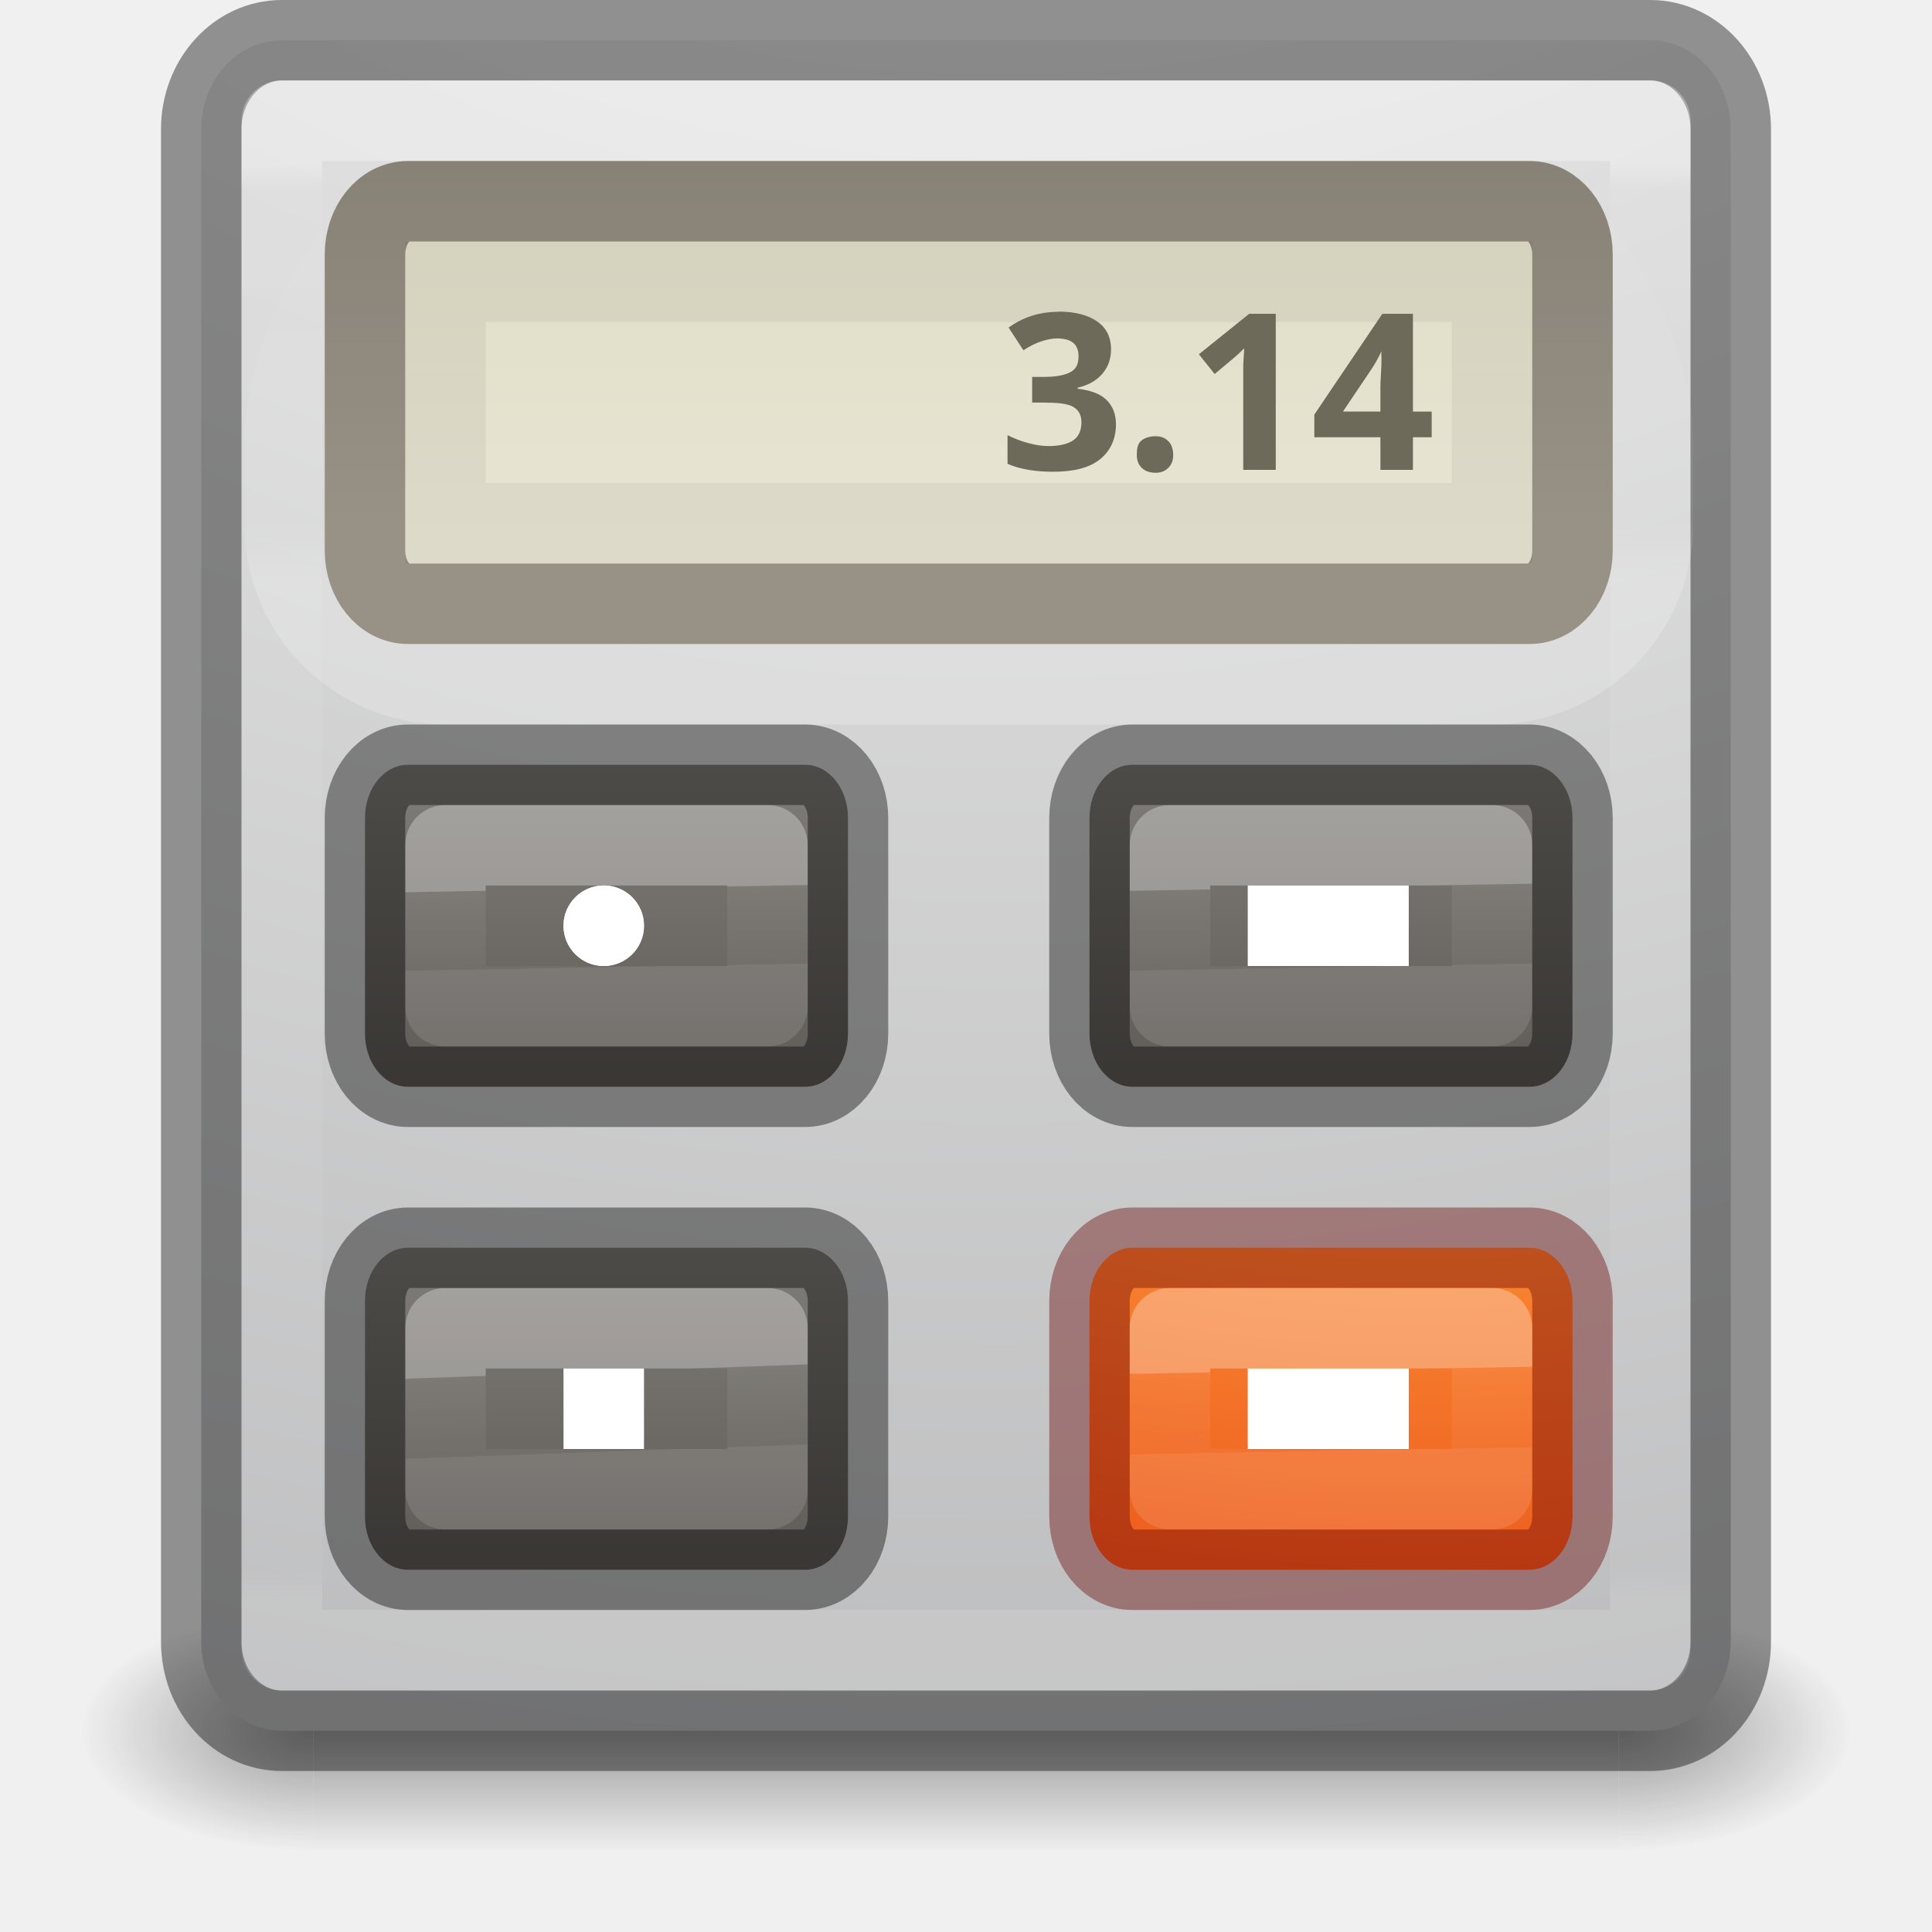
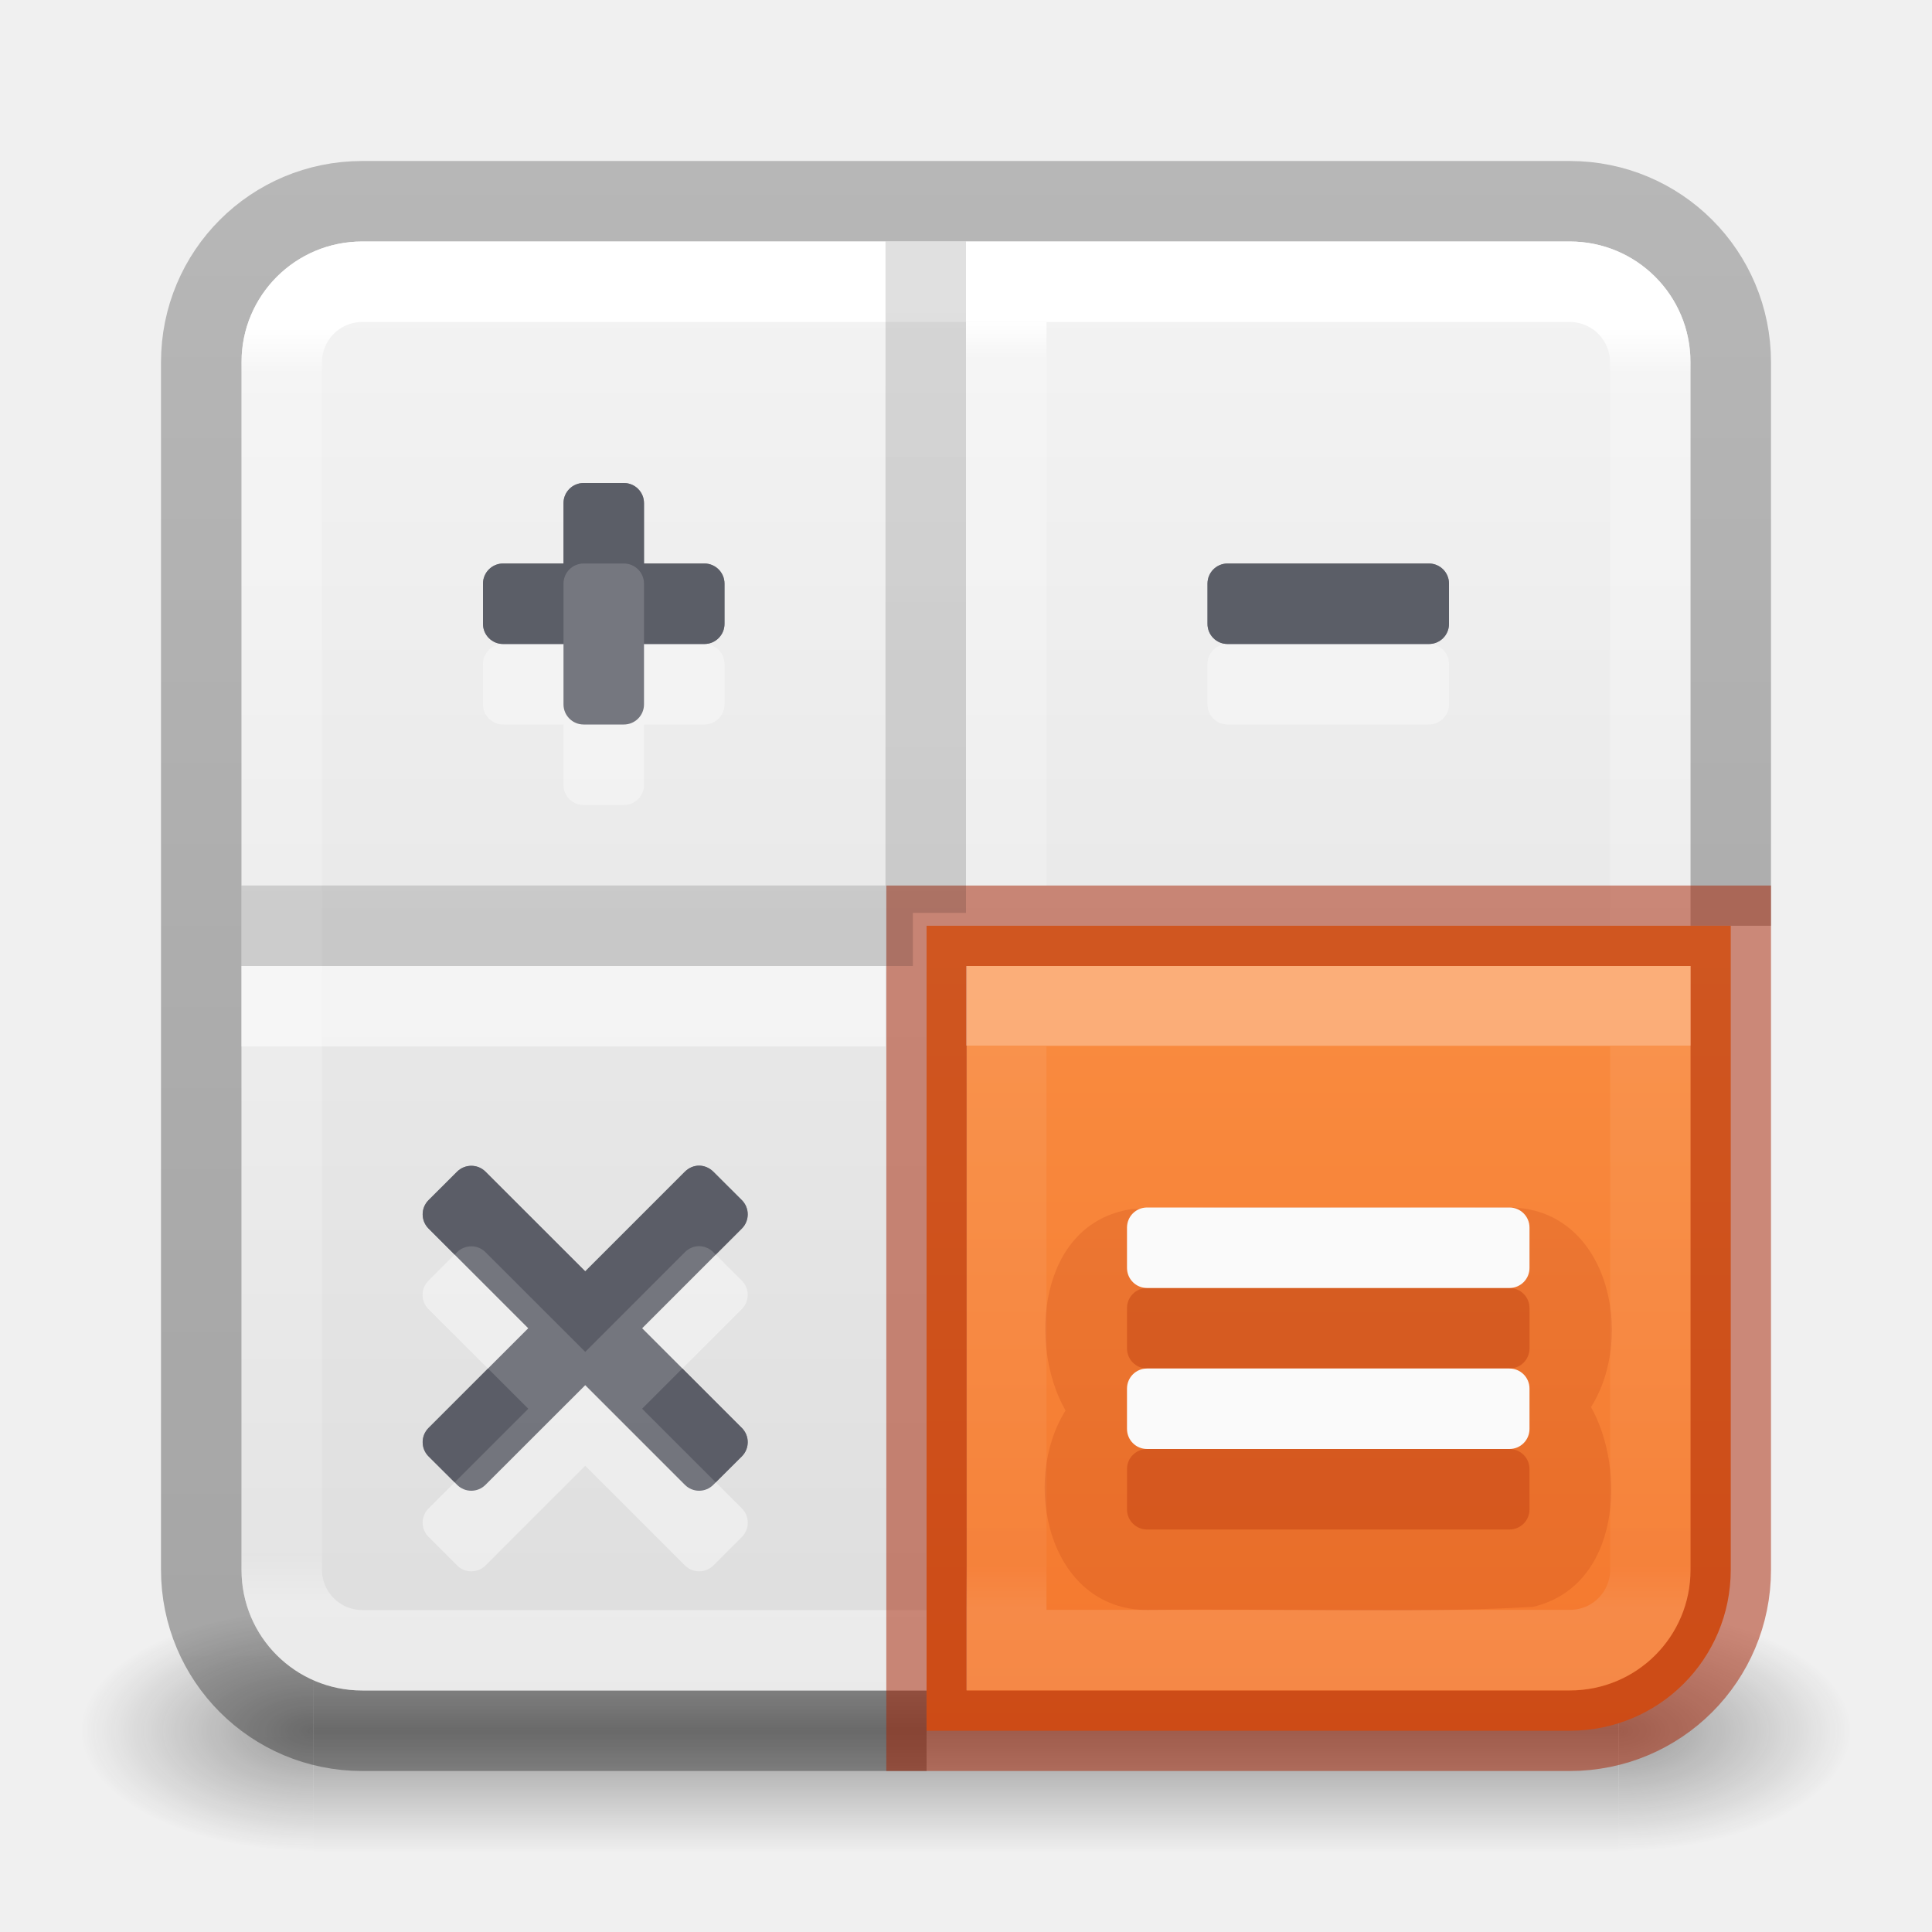
- <svg xmlns="http://www.w3.org/2000/svg" xmlns:xlink="http://www.w3.org/1999/xlink" version="1.1" width="24" height="24" id="svg4157">
+ <svg xmlns="http://www.w3.org/2000/svg" xmlns:xlink="http://www.w3.org/1999/xlink" id="svg4157" height="24" width="24" version="1.1" xml:space="preserve">
  <defs id="defs4159">
-     <linearGradient id="linearGradient4454">
-       <stop id="stop4456" style="stop-color:#ffffff;stop-opacity:1" offset="0" />
-       <stop id="stop4458" style="stop-color:#ffffff;stop-opacity:0.235" offset="0.01" />
-       <stop id="stop4460" style="stop-color:#ffffff;stop-opacity:0.157" offset="0.994" />
-       <stop id="stop4462" style="stop-color:#ffffff;stop-opacity:0.392" offset="1" />
+     <linearGradient id="linearGradient1701">
+       <stop offset="0" style="stop-color:#ffffff;stop-opacity:1" id="stop1693" />
+       <stop offset="0.014" style="stop-color:#ffffff;stop-opacity:0.235" id="stop1695" />
+       <stop offset="0.916" style="stop-color:#ffffff;stop-opacity:0.157" id="stop1697" />
+       <stop offset="1" style="stop-color:#ffffff;stop-opacity:0.392" id="stop1699" />
    </linearGradient>
-     <linearGradient x1="12.913" y1="17.534" x2="12.913" y2="20.187" id="linearGradient3223" xlink:href="#linearGradient4097" gradientUnits="userSpaceOnUse" gradientTransform="matrix(1,0,0,-1,0,32.00638)" />
-     <linearGradient id="linearGradient4097">
-       <stop id="stop4099" style="stop-color:#000000;stop-opacity:1" offset="0" />
-       <stop id="stop4101" style="stop-color:#000000;stop-opacity:0" offset="1" />
+     <linearGradient gradientTransform="matrix(0.4594595,0,0,0.4594594,0.9729743,0.9729759)" gradientUnits="userSpaceOnUse" xlink:href="#linearGradient4095" id="linearGradient3233" y2="41.168" x2="24" y1="6.757" x1="24" />
+     <linearGradient id="linearGradient4095">
+       <stop offset="0" style="stop-color:#ffffff;stop-opacity:1" id="stop4097" />
+       <stop offset="0.035" style="stop-color:#ffffff;stop-opacity:0.235" id="stop4100" />
+       <stop offset="0.962" style="stop-color:#ffffff;stop-opacity:0.157" id="stop4102" />
+       <stop offset="1" style="stop-color:#ffffff;stop-opacity:0.392" id="stop4104" />
    </linearGradient>
-     <linearGradient x1="24" y1="6.549" x2="24" y2="41.229" id="linearGradient3233" xlink:href="#linearGradient4095" gradientUnits="userSpaceOnUse" gradientTransform="matrix(0.4594595,0,0,0.5135135,0.9742203,-1.325564)" />
-     <linearGradient id="linearGradient4095">
-       <stop id="stop4097" style="stop-color:#ffffff;stop-opacity:1" offset="0" />
-       <stop id="stop4100" style="stop-color:#ffffff;stop-opacity:0.235" offset="0.017" />
-       <stop id="stop4102" style="stop-color:#ffffff;stop-opacity:0.157" offset="0.98" />
-       <stop id="stop4104" style="stop-color:#ffffff;stop-opacity:0.392" offset="1" />
+     <radialGradient gradientTransform="matrix(2.003784,0,0,1.4,27.98813,-17.4)" gradientUnits="userSpaceOnUse" xlink:href="#linearGradient3688-166-749-9" id="radialGradient3082-6" fy="43.5" fx="4.993" r="2.5" cy="43.5" cx="4.993" />
+     <linearGradient id="linearGradient3688-166-749-9">
+       <stop offset="0" style="stop-color:#181818;stop-opacity:1" id="stop2883-2" />
+       <stop offset="1" style="stop-color:#181818;stop-opacity:0" id="stop2885-2" />
    </linearGradient>
-     <radialGradient cx="6.73" cy="9.957" r="12.672" fx="6.2" fy="9.957" id="radialGradient3215" xlink:href="#radialGradient3093-0-3-6-6-3" gradientUnits="userSpaceOnUse" gradientTransform="matrix(0,5.114066,-5.680493,0,68.96616,-45.08664)" />
-     <linearGradient id="linearGradient2867-449-88-871-390-598-476-591-434-148-57-177-8-3-3-6-4-8-8-8-5">
-       <stop id="stop3750-1-0-7-6-6-1-3-9-3" style="stop-color:#919caf;stop-opacity:1" offset="0" />
-       <stop id="stop3752-3-7-4-0-32-8-923-0-7" style="stop-color:#68758e;stop-opacity:1" offset="0.262" />
-       <stop id="stop3754-1-8-5-2-7-6-7-1-9" style="stop-color:#485a6c;stop-opacity:1" offset="0.705" />
-       <stop id="stop3756-1-6-2-6-6-1-96-6-0" style="stop-color:#444c5c;stop-opacity:1" offset="1" />
+     <radialGradient gradientTransform="matrix(2.003784,0,0,1.4,-20.01187,-104.4)" gradientUnits="userSpaceOnUse" xlink:href="#linearGradient3688-464-309-7-6" id="radialGradient3084-4" fy="43.5" fx="4.993" r="2.5" cy="43.5" cx="4.993" />
+     <linearGradient id="linearGradient3688-464-309-7-6">
+       <stop offset="0" style="stop-color:#181818;stop-opacity:1" id="stop2889-75" />
+       <stop offset="1" style="stop-color:#181818;stop-opacity:0" id="stop2891-4-9" />
    </linearGradient>
-     <radialGradient cx="4.993" cy="43.5" r="2.5" fx="4.993" fy="43.5" id="radialGradient3082-6" xlink:href="#linearGradient3688-166-749-9" gradientUnits="userSpaceOnUse" gradientTransform="matrix(2.003784,0,0,1.4,27.98813,-17.4)" />
-     <linearGradient id="linearGradient3688-166-749-9">
-       <stop id="stop2883-2" style="stop-color:#181818;stop-opacity:1" offset="0" />
-       <stop id="stop2885-2" style="stop-color:#181818;stop-opacity:0" offset="1" />
+     <linearGradient gradientUnits="userSpaceOnUse" xlink:href="#linearGradient3702-501-757-1" id="linearGradient3086-8" y2="39.999" x2="25.058" y1="47.028" x1="25.058" />
+     <linearGradient id="linearGradient3702-501-757-1">
+       <stop offset="0" style="stop-color:#181818;stop-opacity:0" id="stop2895-2" />
+       <stop offset="0.5" style="stop-color:#181818;stop-opacity:1" id="stop2897-89" />
+       <stop offset="1" style="stop-color:#181818;stop-opacity:0" id="stop2899-36" />
    </linearGradient>
-     <radialGradient cx="4.993" cy="43.5" r="2.5" fx="4.993" fy="43.5" id="radialGradient3084-4" xlink:href="#linearGradient3688-464-309-7-6" gradientUnits="userSpaceOnUse" gradientTransform="matrix(2.003784,0,0,1.4,-20.01187,-104.4)" />
-     <linearGradient id="linearGradient3688-464-309-7-6">
-       <stop id="stop2889-75" style="stop-color:#181818;stop-opacity:1" offset="0" />
-       <stop id="stop2891-4-9" style="stop-color:#181818;stop-opacity:0" offset="1" />
+     <linearGradient id="linearGradient3600-9-51">
+       <stop offset="0" style="stop-color:#f4f4f4;stop-opacity:1" id="stop3602-0-0" />
+       <stop offset="1" style="stop-color:#dbdbdb;stop-opacity:1" id="stop3604-9-04" />
    </linearGradient>
-     <linearGradient x1="25.058" y1="47.028" x2="25.058" y2="39.999" id="linearGradient3086-8" xlink:href="#linearGradient3702-501-757-1" gradientUnits="userSpaceOnUse" />
-     <linearGradient id="linearGradient3702-501-757-1">
-       <stop id="stop2895-2" style="stop-color:#181818;stop-opacity:0" offset="0" />
-       <stop id="stop2897-89" style="stop-color:#181818;stop-opacity:1" offset="0.5" />
-       <stop id="stop2899-36" style="stop-color:#181818;stop-opacity:0" offset="1" />
+     <linearGradient id="linearGradient3104-6">
+       <stop offset="0" style="stop-color:#000000;stop-opacity:0.318" id="stop3106-3" />
+       <stop offset="1" style="stop-color:#000000;stop-opacity:0.24" id="stop3108-9" />
    </linearGradient>
-     <linearGradient xlink:href="#linearGradient4237-6-5-5" id="linearGradient3653-8-1" gradientUnits="userSpaceOnUse" gradientTransform="matrix(0.1621622,0,0,0.1081081,4.64201,13.9054)" x1="23.505" y1="28.625" x2="24" y2="37.871" />
-     <linearGradient id="linearGradient4237-6-5-5">
-       <stop offset="0" style="stop-color:#ffffff;stop-opacity:1" id="stop4239-3-9-6" />
-       <stop offset="0.011" style="stop-color:#ffffff;stop-opacity:0.235" id="stop4241-6-4-4" />
-       <stop offset="0.994" style="stop-color:#ffffff;stop-opacity:0.157" id="stop4243-5-2-6" />
-       <stop offset="1" style="stop-color:#ffffff;stop-opacity:0.392" id="stop4245-9-2-7" />
+     <linearGradient xlink:href="#linearGradient3104-6" id="linearGradient1271" gradientUnits="userSpaceOnUse" gradientTransform="matrix(0.8074969,0,0,0.8947171,-41.85727,-23.83344)" x1="70.386" y1="51.425" x2="70.386" y2="29.002" />
+     <linearGradient xlink:href="#linearGradient3600-9-51" id="linearGradient1338" gradientUnits="userSpaceOnUse" gradientTransform="matrix(0.4601493,0,0,0.4425723,-22.05275,0.8628185)" x1="74.839" y1="4.536" x2="74.839" y2="49.779" />
+     <linearGradient xlink:href="#linearGradient2257" id="linearGradient1088" gradientUnits="userSpaceOnUse" gradientTransform="matrix(0.4948413,0,0,0.4948419,15.53726,0.7166127)" x1="8.019" y1="24.81" x2="8.019" y2="38.936" />
+     <linearGradient id="linearGradient2257">
+       <stop offset="0" style="stop-color:#ffffff;stop-opacity:1" id="stop2249" />
+       <stop offset="0" style="stop-color:#ffffff;stop-opacity:0.235" id="stop2251" />
+       <stop offset="0.924" style="stop-color:#ffffff;stop-opacity:0.157" id="stop2253" />
+       <stop offset="1" style="stop-color:#ffffff;stop-opacity:0.392" id="stop2255" />
    </linearGradient>
-     <linearGradient y2="39.935" x2="-6.392" y1="30.306" x1="-6.392" gradientTransform="matrix(0.5684211,0,0,0.6090226,12.7375,-4.962408)" gradientUnits="userSpaceOnUse" id="linearGradient3820" xlink:href="#linearGradient5221-1-5-5-4-5" />
-     <linearGradient id="linearGradient5221-1-5-5-4-5">
-       <stop offset="0" style="stop-color:#918e88;stop-opacity:1" id="stop5223-0-5-4-2-1" />
-       <stop offset="1" style="stop-color:#605c58;stop-opacity:1" id="stop5225-4-3-2-1-1" />
+     <linearGradient xlink:href="#linearGradient978" id="linearGradient924" gradientUnits="userSpaceOnUse" gradientTransform="matrix(0.4788873,0,0,0.4606295,-23.45905,0.3884944)" x1="74.839" y1="4.536" x2="74.839" y2="49.779" />
+     <linearGradient id="linearGradient978">
+       <stop offset="0" style="stop-color:#ffa154;stop-opacity:1" id="stop974" />
+       <stop offset="1" style="stop-color:#f37329;stop-opacity:1" id="stop976" />
    </linearGradient>
-     <linearGradient xlink:href="#linearGradient4237-6-5-5" id="linearGradient3653-8" gradientUnits="userSpaceOnUse" gradientTransform="matrix(0.1621622,0,0,0.1081081,4.64201,7.905404)" x1="23.753" y1="28.773" x2="24" y2="37.871" />
-     <linearGradient y2="39.935" x2="-6.392" y1="30.306" x1="-6.392" gradientTransform="matrix(0.5684211,0,0,0.6090226,12.7375,-10.96241)" gradientUnits="userSpaceOnUse" id="linearGradient3728" xlink:href="#linearGradient5221-1-5-5-4-5" />
-     <linearGradient xlink:href="#linearGradient4237-6-5-5" id="linearGradient3671" gradientUnits="userSpaceOnUse" gradientTransform="matrix(0.1621622,0,0,0.1081081,13.64201,13.9054)" x1="23.753" y1="28.625" x2="24" y2="37.94" />
-     <linearGradient id="linearGradient3924-0">
-       <stop id="stop3926-6" style="stop-color:#ffffff;stop-opacity:1" offset="0" />
-       <stop id="stop3928-3" style="stop-color:#ffffff;stop-opacity:0.235" offset="0.063" />
-       <stop id="stop3930-2" style="stop-color:#ffffff;stop-opacity:0.157" offset="0.951" />
-       <stop id="stop3932-62" style="stop-color:#ffffff;stop-opacity:0.392" offset="1" />
+     <linearGradient xlink:href="#linearGradient3104-6" id="linearGradient1964" gradientUnits="userSpaceOnUse" gradientTransform="matrix(-0.2590084,0,0,0.2869851,18.13816,1.35383)" x1="12.879" y1="66.951" x2="12.879" y2="4.78" />
+     <linearGradient y2="42.187" x2="24" y1="7.915" x1="24" gradientTransform="matrix(0.4948413,0,0,0.4948419,0.4968571,0.06156325)" gradientUnits="userSpaceOnUse" id="linearGradient3647" xlink:href="#linearGradient3924-2-2-5-8" />
+     <linearGradient id="linearGradient3924-2-2-5-8">
+       <stop offset="0" style="stop-color:#ffffff;stop-opacity:1" id="stop3926-9-4-9-6" />
+       <stop offset="0.028" style="stop-color:#ffffff;stop-opacity:0.235" id="stop3928-9-8-6-5" />
+       <stop offset="0.916" style="stop-color:#ffffff;stop-opacity:0.157" id="stop3930-3-5-1-7" />
+       <stop offset="1" style="stop-color:#ffffff;stop-opacity:0.392" id="stop3932-8-0-4-8" />
    </linearGradient>
-     <linearGradient xlink:href="#linearGradient4454" id="linearGradient3653" gradientUnits="userSpaceOnUse" gradientTransform="matrix(0.1621622,0,0,0.1081081,13.64201,7.905404)" x1="23.753" y1="28.625" x2="24" y2="37.871" />
-     <linearGradient xlink:href="#linearGradient5221-1-5-5-4-5" id="linearGradient3656" gradientUnits="userSpaceOnUse" gradientTransform="matrix(0.5684211,0,0,0.6090226,21.7375,-10.96241)" x1="-6.392" y1="30.306" x2="-6.392" y2="39.935" />
-     <linearGradient xlink:href="#linearGradient5052" id="linearGradient3661" gradientUnits="userSpaceOnUse" gradientTransform="matrix(0.59375,0,0,0.5454546,-0.216097,-2.227273)" x1="15" y1="5" x2="15" y2="16" />
-     <linearGradient id="linearGradient5052">
-       <stop offset="0" style="stop-color:#5e5750;stop-opacity:1" id="stop5054" />
-       <stop offset="1" style="stop-color:#756d65;stop-opacity:1" id="stop5056" />
-     </linearGradient>
-     <linearGradient xlink:href="#linearGradient5010" id="linearGradient3664" gradientUnits="userSpaceOnUse" gradientTransform="matrix(0.6059665,0,0,0.6219001,-0.348302,-2.5792)" x1="16" y1="4" x2="16" y2="15" />
-     <linearGradient id="linearGradient5010">
-       <stop offset="0" style="stop-color:#dad7bd;stop-opacity:1" id="stop5012" />
-       <stop offset="1" style="stop-color:#e8e5d4;stop-opacity:1" id="stop5014" />
-     </linearGradient>
-     <linearGradient xlink:href="#linearGradient5418" id="linearGradient3667" gradientUnits="userSpaceOnUse" gradientTransform="matrix(0.2063882,0,0,0.1513513,3.62102,8.767482)" x1="43.816" y1="-10.328" x2="43.816" y2="-57.312" />
-     <linearGradient id="linearGradient5418">
-       <stop offset="0" style="stop-color:#ffffff;stop-opacity:1" id="stop5420" />
-       <stop offset="0.107" style="stop-color:#ffffff;stop-opacity:0.235" id="stop5422" />
-       <stop offset="0.994" style="stop-color:#ffffff;stop-opacity:0.157" id="stop5424" />
-       <stop offset="1" style="stop-color:#ffffff;stop-opacity:0.392" id="stop5426" />
-     </linearGradient>
-     <radialGradient xlink:href="#linearGradient2867-449-88-871-390-598-476-591-434-148-57-177-8-3-3-6-4-8-8-8-8" id="radialGradient3674" gradientUnits="userSpaceOnUse" gradientTransform="matrix(0,1.461162,-2.391787,0,41.51965,0.4752322)" cx="6.73" cy="9.957" fx="6.2" fy="9.957" r="12.672" />
-     <linearGradient id="linearGradient2867-449-88-871-390-598-476-591-434-148-57-177-8-3-3-6-4-8-8-8-8">
-       <stop offset="0" style="stop-color:#ffcd7d;stop-opacity:1" id="stop3750-1-0-7-6-6-1-3-9-2" />
-       <stop offset="0.262" style="stop-color:#fc8f36;stop-opacity:1" id="stop3752-3-7-4-0-32-8-923-0-9" />
-       <stop offset="0.705" style="stop-color:#e23a0e;stop-opacity:1" id="stop3754-1-8-5-2-7-6-7-1-9-5" />
-       <stop offset="1" style="stop-color:#ac441f;stop-opacity:1" id="stop3756-1-6-2-6-6-1-96-6-7" />
-     </linearGradient>
-     <radialGradient gradientTransform="matrix(0,1.231648,-1.625754,0,18.48697,-28.72198)" gradientUnits="userSpaceOnUse" id="radialGradient3093-0-3-6-6-3" r="20.397" cy="3.99" cx="23.896">
-       <stop offset="0" style="stop-color:#ffffff;stop-opacity:1" id="stop3244-9-33-7-0-9-7" />
-       <stop offset="0.262" style="stop-color:#dddddd;stop-opacity:1" id="stop3246-3-5-0-8-5-5" />
-       <stop offset="0.661" style="stop-color:#abacae;stop-opacity:1" id="stop3248-1-7-8-8-1-3" />
-       <stop offset="1" style="stop-color:#89898b;stop-opacity:1" id="stop3250-9-3-0-5-1-2" />
-     </radialGradient>
-     <radialGradient cx="4.993" cy="43.5" r="2.5" fx="4.993" fy="43.5" id="radialGradient2976" xlink:href="#linearGradient3688-166-749-9" gradientUnits="userSpaceOnUse" gradientTransform="matrix(2.003784,0,0,1.4,27.98813,-17.4)" />
-     <radialGradient cx="4.993" cy="43.5" r="2.5" fx="4.993" fy="43.5" id="radialGradient2978" xlink:href="#linearGradient3688-166-749-9" gradientUnits="userSpaceOnUse" gradientTransform="matrix(2.003784,0,0,1.4,-20.01187,-104.4)" />
-     <linearGradient x1="25.058" y1="47.028" x2="25.058" y2="39.999" id="linearGradient2980" xlink:href="#linearGradient3702-501-757-1" gradientUnits="userSpaceOnUse" />
+     <linearGradient xlink:href="#linearGradient1701" id="linearGradient2307" gradientUnits="userSpaceOnUse" gradientTransform="matrix(0.4407485,0,0,0.440749,0.7297287,1.76819)" x1="20.394" y1="25.496" x2="20.394" y2="42.106" />
  </defs>
-   <g style="display:inline" id="g2036-4" transform="matrix(0.55,0,0,0.3333336,-1.200001,7.33333)">
-     <g style="opacity:0.4" id="g3712-8" transform="matrix(1.052632,0,0,1.285713,-1.263158,-13.42854)">
-       <rect style="fill:url(#radialGradient3082-6);fill-opacity:1;stroke:none" id="rect2801-6" y="40" x="38" height="7" width="5" />
-       <rect style="fill:url(#radialGradient3084-4);fill-opacity:1;stroke:none" id="rect3696-20" transform="scale(-1,-1)" y="-47" x="-10" height="7" width="5" />
-       <rect style="fill:url(#linearGradient3086-8);fill-opacity:1;stroke:none" id="rect3700-5" y="40" x="10" height="7" width="28" />
-     </g>
+   <g transform="matrix(0.5789476,0,0,0.4285713,-1.894738,2.857146)" id="g3712-8" style="opacity:0.4">
+     <rect width="5" height="7" x="38" y="40" id="rect2801-6" style="fill:url(#radialGradient3082-6);fill-opacity:1;stroke:none" />
+     <rect width="5" height="7" x="-10" y="-47" transform="scale(-1)" id="rect3696-20" style="fill:url(#radialGradient3084-4);fill-opacity:1;stroke:none" />
+     <rect width="28" height="7" x="10" y="40" id="rect3700-5" style="fill:url(#linearGradient3086-8);fill-opacity:1;stroke:none" />
  </g>
-   <rect style="color:#000000;display:inline;overflow:visible;visibility:visible;fill:url(#radialGradient3215);fill-opacity:1.0;fill-rule:nonzero;stroke:none;stroke-width:1;marker:none;enable-background:accumulate" id="rect5505-21-8" y="0.5" x="2.5" ry="1.105" rx="1" height="21" width="19" />
-   <rect style="color:#000000;display:inline;overflow:visible;visibility:visible;opacity:0.4;fill:none;stroke:#000000;stroke-width:1;stroke-linecap:round;stroke-linejoin:round;stroke-miterlimit:4;stroke-dasharray:none;stroke-dashoffset:0;stroke-opacity:1;marker:none;enable-background:accumulate" id="rect5505-21-8-1" y="0.5" x="2.5" ry="1.105" rx="1" height="21" width="19" />
-   <rect style="opacity:0.3;fill:none;stroke:url(#linearGradient3233);stroke-width:1;stroke-linecap:round;stroke-linejoin:round;stroke-miterlimit:4;stroke-dasharray:none;stroke-dashoffset:0;stroke-opacity:1" id="rect6741-9" y="1.499" x="3.501" height="19" width="17" />
-   <path style="color:#000000;display:inline;overflow:visible;visibility:visible;fill:url(#radialGradient3674);fill-opacity:1;fill-rule:nonzero;stroke:none;stroke-width:1;marker:none;enable-background:accumulate" d="M 14.068,15.5 19,15.5 c 0.296,0 0.534,0.295 0.534,0.661 l 0,2.678 C 19.534,19.205 19.296,19.5 19,19.5 l -4.932,0 c -0.296,0 -0.534,-0.295 -0.534,-0.661 l 0,-2.678 c 0,-0.366 0.238,-0.661 0.534,-0.661 z" id="rect5505-21-0" />
-   <path style="color:#000000;display:inline;overflow:visible;visibility:visible;opacity:0.4;fill:none;stroke:#640000;stroke-width:1;stroke-linecap:round;stroke-linejoin:round;stroke-miterlimit:4;stroke-dasharray:none;stroke-dashoffset:0;stroke-opacity:1;marker:none;enable-background:accumulate" d="M 14.068,15.5 19,15.5 c 0.296,0 0.534,0.295 0.534,0.661 l 0,2.678 C 19.534,19.205 19.296,19.5 19,19.5 l -4.932,0 c -0.296,0 -0.534,-0.295 -0.534,-0.661 l 0,-2.678 c 0,-0.366 0.238,-0.661 0.534,-0.661 z" id="rect5505-21-3-2-3" />
-   <path style="color:#000000;display:inline;overflow:visible;visibility:visible;opacity:0.2;fill:none;stroke:url(#linearGradient3667);stroke-width:1;stroke-linecap:round;stroke-linejoin:round;stroke-miterlimit:4;stroke-dasharray:none;stroke-dashoffset:0;stroke-opacity:1;marker:none;enable-background:accumulate" d="m 5.534,2.5 13,0 c 1.108,0 2,1.892 2,3 l 0,1 c 0,1.108 -0.892,2 -2,2 l -13,0 c -1.108,0 -2,-0.892 -2,-2 l 0,-1 c 0,-1.108 0.892,-3 2,-3 z" id="rect4940-8-8-1" />
-   <path style="color:#000000;display:inline;overflow:visible;visibility:visible;fill:url(#linearGradient3664);fill-opacity:1;fill-rule:nonzero;stroke:none;stroke-width:0.75;marker:none;enable-background:accumulate" d="m 5.068,2 13.932,0 c 0.573,0 1.034,0.518 1.034,1.161 l 0,3.678 c 0,0.643 -0.461,1.161 -1.034,1.161 l -13.932,0 c -0.573,0 -1.034,-0.518 -1.034,-1.161 l 0,-3.678 c 0,-0.643 0.461,-1.161 1.034,-1.161 z" id="rect4940-8" />
-   <path style="color:#000000;display:inline;overflow:visible;visibility:visible;opacity:0.7;fill:none;stroke:url(#linearGradient3661);stroke-width:1;stroke-miterlimit:4;stroke-dasharray:none;stroke-opacity:1;marker:none;enable-background:accumulate" d="m 5.068,2.5 13.932,0 c 0.296,0 0.534,0.295 0.534,0.661 l 0,3.678 c 0,0.366 -0.238,0.661 -0.534,0.661 l -13.932,0 c -0.296,0 -0.534,-0.295 -0.534,-0.661 l 0,-3.678 c 0,-0.366 0.238,-0.661 0.534,-0.661 z" id="rect4940-8-8" />
-   <path style="color:#000000;display:inline;overflow:visible;visibility:visible;opacity:0.05;fill:none;stroke:#000000;stroke-width:1;stroke-miterlimit:4;stroke-dasharray:none;stroke-opacity:1;marker:none;enable-background:accumulate" d="m 5.534,3.5 13,0 0,3 -13,0 z" id="rect4940-8-8-2" />
-   <path style="color:#000000;display:inline;overflow:visible;visibility:visible;fill:url(#linearGradient3656);fill-opacity:1;fill-rule:nonzero;stroke:none;stroke-width:1;marker:none;enable-background:accumulate" d="m 14.068,9.5 4.932,0 c 0.296,0 0.534,0.295 0.534,0.661 l 0,2.678 C 19.534,13.205 19.296,13.5 19,13.5 l -4.932,0 c -0.296,0 -0.534,-0.295 -0.534,-0.661 l 0,-2.678 c 0,-0.366 0.238,-0.661 0.534,-0.661 z" id="rect5505-21-0-8" />
-   <path style="opacity:0.3;fill:none;stroke:url(#linearGradient3653);stroke-width:1;stroke-linecap:round;stroke-linejoin:round;stroke-miterlimit:4;stroke-dasharray:none;stroke-dashoffset:0;stroke-opacity:1" d="m 14.534,10.5 4,0 0,2 -4,0 z" id="rect6741-1-2" />
-   <path style="color:#000000;display:inline;overflow:visible;visibility:visible;opacity:0.4;fill:none;stroke:#000000;stroke-width:1;stroke-linecap:round;stroke-linejoin:round;stroke-miterlimit:4;stroke-dasharray:none;stroke-dashoffset:0;stroke-opacity:1;marker:none;enable-background:accumulate" d="m 14.068,9.5 4.932,0 c 0.296,0 0.534,0.295 0.534,0.661 l 0,2.678 C 19.534,13.205 19.296,13.5 19,13.5 l -4.932,0 c -0.296,0 -0.534,-0.295 -0.534,-0.661 l 0,-2.678 c 0,-0.366 0.238,-0.661 0.534,-0.661 z" id="rect5505-21-3-2-3-9" />
-   <path style="opacity:0.3;fill:none;stroke:url(#linearGradient3671);stroke-width:1;stroke-linecap:round;stroke-linejoin:round;stroke-miterlimit:4;stroke-dasharray:none;stroke-dashoffset:0;stroke-opacity:1" d="m 14.534,16.5 4,0 0,2 -4,0 z" id="rect6741-1" />
-   <path style="color:#000000;display:inline;overflow:visible;visibility:visible;fill:url(#linearGradient3728);fill-opacity:1;fill-rule:nonzero;stroke:none;stroke-width:1;marker:none;enable-background:accumulate" d="m 5.068,9.5 4.932,0 c 0.296,0 0.534,0.295 0.534,0.661 l 0,2.678 C 10.534,13.205 10.296,13.5 10,13.5 l -4.932,0 c -0.296,0 -0.534,-0.295 -0.534,-0.661 l 0,-2.678 c 0,-0.366 0.238,-0.661 0.534,-0.661 z" id="rect5505-21-0-8-6" />
-   <path style="opacity:0.3;fill:none;stroke:url(#linearGradient3653-8);stroke-width:1;stroke-linecap:round;stroke-linejoin:round;stroke-miterlimit:4;stroke-dasharray:none;stroke-dashoffset:0;stroke-opacity:1" d="m 5.534,10.5 4,0 0,2 -4,0 z" id="rect6741-1-2-8" />
-   <path style="color:#000000;display:inline;overflow:visible;visibility:visible;opacity:0.4;fill:none;stroke:#000000;stroke-width:1;stroke-linecap:round;stroke-linejoin:round;stroke-miterlimit:4;stroke-dasharray:none;stroke-dashoffset:0;stroke-opacity:1;marker:none;enable-background:accumulate" d="m 5.068,9.5 4.932,0 c 0.296,0 0.534,0.295 0.534,0.661 l 0,2.678 C 10.534,13.205 10.296,13.5 10,13.5 l -4.932,0 c -0.296,0 -0.534,-0.295 -0.534,-0.661 l 0,-2.678 c 0,-0.366 0.238,-0.661 0.534,-0.661 z" id="rect5505-21-3-2-3-9-2" />
-   <path style="color:#000000;display:inline;overflow:visible;visibility:visible;fill:url(#linearGradient3820);fill-opacity:1;fill-rule:nonzero;stroke:none;stroke-width:1;marker:none;enable-background:accumulate" d="M 5.068,15.5 10,15.5 c 0.296,0 0.534,0.295 0.534,0.661 l 0,2.678 C 10.534,19.205 10.296,19.5 10,19.5 l -4.932,0 c -0.296,0 -0.534,-0.295 -0.534,-0.661 l 0,-2.678 C 4.534,15.795 4.772,15.5 5.068,15.5 Z" id="rect5505-21-0-8-6-8" />
-   <path style="opacity:0.3;fill:none;stroke:url(#linearGradient3653-8-1);stroke-width:1;stroke-linecap:round;stroke-linejoin:round;stroke-miterlimit:4;stroke-dasharray:none;stroke-dashoffset:0;stroke-opacity:1" d="m 5.534,16.5 4,0 0,2 -4,0 z" id="rect6741-1-2-8-0" />
-   <path style="color:#000000;display:inline;overflow:visible;visibility:visible;opacity:0.4;fill:none;stroke:#000000;stroke-width:1;stroke-linecap:round;stroke-linejoin:round;stroke-miterlimit:4;stroke-dasharray:none;stroke-dashoffset:0;stroke-opacity:1;marker:none;enable-background:accumulate" d="M 5.068,15.5 10,15.5 c 0.296,0 0.534,0.295 0.534,0.661 l 0,2.678 C 10.534,19.205 10.296,19.5 10,19.5 l -4.932,0 c -0.296,0 -0.534,-0.295 -0.534,-0.661 l 0,-2.678 C 4.534,15.795 4.772,15.5 5.068,15.5 Z" id="rect5505-21-3-2-3-9-2-3" />
-   <path d="m 13.154,3.873 c -0.244,1.9e-6 -0.449,0.069 -0.625,0.196 l 0.184,0.282 c 0.08,-0.052 0.155,-0.089 0.22,-0.11 0.066,-0.021 0.133,-0.037 0.196,-0.037 0.183,1.1e-6 0.269,0.074 0.269,0.221 -1e-6,0.095 -0.028,0.157 -0.098,0.196 -0.069,0.039 -0.181,0.061 -0.331,0.061 l -0.147,0 0,0.319 0.147,0 c 0.162,6e-7 0.281,0.011 0.355,0.049 0.074,0.038 0.11,0.105 0.11,0.196 -1e-6,0.101 -0.034,0.175 -0.098,0.221 -0.064,0.046 -0.171,0.074 -0.306,0.074 -0.088,0 -0.167,-0.013 -0.257,-0.037 -0.09,-0.024 -0.182,-0.06 -0.257,-0.098 l 0,0.356 c 0.162,0.07 0.354,0.098 0.563,0.098 0.25,0 0.441,-0.044 0.576,-0.147 0.135,-0.104 0.208,-0.256 0.208,-0.442 -3e-6,-0.128 -0.042,-0.232 -0.122,-0.307 -0.08,-0.076 -0.199,-0.116 -0.355,-0.135 l 0,-0.012 c 0.132,-0.032 0.233,-0.087 0.306,-0.172 0.073,-0.085 0.11,-0.186 0.11,-0.307 -10e-7,-0.145 -0.055,-0.262 -0.171,-0.344 -0.115,-0.081 -0.278,-0.123 -0.478,-0.123 z m 2.364,0.025 -0.625,0.503 0.196,0.245 0.22,-0.184 c 0.026,-0.021 0.079,-0.067 0.147,-0.135 l -0.012,0.209 0,0.184 0,1.117 0.404,0 0,-1.939 z m 1.654,0 -0.845,1.252 0,0.282 0.821,0 0,0.405 0.404,0 0,-0.405 0.233,0 0,-0.319 -0.233,0 0,-1.215 z m -0.012,0.466 c -0.003,0.017 0.004,0.08 0,0.184 -0.004,0.104 -0.012,0.191 -0.012,0.245 l 0,0.319 -0.465,0 0.355,-0.528 c 0.046,-0.069 0.09,-0.148 0.122,-0.221 z m -2.805,1.055 c -0.076,0 -0.144,0.023 -0.184,0.061 -0.04,0.038 -0.049,0.098 -0.049,0.172 0,0.071 0.021,0.12 0.061,0.16 0.041,0.039 0.097,0.061 0.171,0.061 0.072,0 0.119,-0.022 0.159,-0.061 0.041,-0.041 0.061,-0.09 0.061,-0.16 -10e-7,-0.072 -0.021,-0.133 -0.061,-0.172 -0.04,-0.039 -0.086,-0.061 -0.159,-0.061 z" id="text5060" style="font-style:normal;font-variant:normal;font-weight:bold;font-stretch:normal;font-size:6.905px;line-height:125%;font-family:'Open Sans';-inkscape-font-specification:'Open Sans Bold';text-align:end;letter-spacing:0px;word-spacing:0px;text-anchor:end;fill:#6d6a59;fill-opacity:1;stroke:none" />
-   <circle style="opacity:1;fill:#ffffff;fill-opacity:1;stroke:none;stroke-width:2;stroke-linejoin:round;stroke-miterlimit:4;stroke-dasharray:none;stroke-opacity:1" id="path4489" cx="7.5" cy="11.5" r="0.5" />
-   <circle r="0.5" cy="11.5" cx="7.5" id="circle4491" style="opacity:1;fill:#ffffff;fill-opacity:1;stroke:none;stroke-width:2;stroke-linejoin:round;stroke-miterlimit:4;stroke-dasharray:none;stroke-opacity:1" />
-   <rect style="opacity:1;fill:#ffffff;fill-opacity:1;stroke:none;stroke-width:2;stroke-linejoin:round;stroke-miterlimit:4;stroke-dasharray:none;stroke-opacity:1" id="rect4499" width="2" height="1" x="15.5" y="17" />
-   <rect y="11" x="15.5" height="1" width="2" id="rect4501" style="opacity:1;fill:#ffffff;fill-opacity:1;stroke:none;stroke-width:2;stroke-linejoin:round;stroke-miterlimit:4;stroke-dasharray:none;stroke-opacity:1" />
-   <rect style="opacity:1;fill:#ffffff;fill-opacity:1;stroke:none;stroke-width:2;stroke-linejoin:round;stroke-miterlimit:4;stroke-dasharray:none;stroke-opacity:1" id="rect4503" width="1" height="1" x="7" y="17" />
+   <rect style="color:#000000;font-variation-settings:normal;display:inline;overflow:visible;visibility:visible;vector-effect:none;fill:url(#linearGradient1338);fill-opacity:1;fill-rule:nonzero;stroke:none;stroke-width:1;stroke-linecap:butt;stroke-linejoin:miter;stroke-miterlimit:4;stroke-dasharray:none;stroke-dashoffset:0;stroke-opacity:1;-inkscape-stroke:none;marker:none;enable-background:accumulate;stop-color:#000000" id="rect5505-21-1-7-2-9-5" y="3" x="3" ry="1.5" rx="1.5" height="18" width="18" />
+   <path id="rect5505-21-8-1" style="color:#000000;font-variation-settings:normal;display:inline;overflow:visible;visibility:visible;opacity:1;vector-effect:none;fill:none;fill-opacity:1;stroke:url(#linearGradient1271);stroke-width:1;stroke-linecap:butt;stroke-linejoin:round;stroke-miterlimit:4;stroke-dasharray:none;stroke-dashoffset:0;stroke-opacity:1;-inkscape-stroke:none;marker:none;enable-background:accumulate;stop-color:#000000;stop-opacity:1" d="m 21.5,11.5 v -7 c 0,-1.108 -0.892,-2 -2,-2 h -15 c -1.108,0 -2,0.892 -2,2 v 15 c 0,1.108 0.892,2 2,2 h 7.01" />
+   <rect width="17" height="17" x="3.5" y="3.5" id="rect6741-9" style="opacity:1;fill:none;stroke:url(#linearGradient3233);stroke-width:1;stroke-linecap:round;stroke-linejoin:round;stroke-miterlimit:4;stroke-dasharray:none;stroke-dashoffset:0;stroke-opacity:1" rx="1" ry="1" />
+   <path id="rect5505-21-8" style="color:#000000;font-variation-settings:normal;display:inline;overflow:visible;visibility:visible;opacity:1;vector-effect:none;fill:url(#linearGradient924);fill-opacity:1;fill-rule:nonzero;stroke:#a62100;stroke-width:1;stroke-linecap:butt;stroke-linejoin:miter;stroke-miterlimit:4;stroke-dasharray:none;stroke-dashoffset:0;stroke-opacity:0.5;-inkscape-stroke:none;marker:none;enable-background:accumulate;stop-color:#000000;stop-opacity:1" d="m 11.51,11.5 v 10 h 7.99 c 1.108,0 2,-0.892 2,-2 v -8 z" />
+   <path id="rect5505-21-8-6" style="color:#000000;font-variation-settings:normal;display:inline;overflow:visible;visibility:visible;opacity:0.3;vector-effect:none;fill:none;fill-opacity:1;fill-rule:nonzero;stroke:url(#linearGradient1088);stroke-width:1;stroke-linecap:round;stroke-linejoin:miter;stroke-miterlimit:4;stroke-dasharray:none;stroke-dashoffset:0;stroke-opacity:1;-inkscape-stroke:none;marker:none;enable-background:accumulate;stop-color:#000000;stop-opacity:1" d="m 12.5,12.5 v 7.998 h 7.002 c 0.554,0 1,-0.446 1,-1 V 12.5 Z" />
+   <g id="layer4-0" transform="matrix(0.9047486,0,0,0.9047486,-636.515,-691.5605)" />
+   <g id="layer4-0-7" transform="matrix(0.9047486,0,0,0.9047486,-636.515,-684.3225)" />
+   <g id="layer1-3" transform="matrix(0.9047486,0,0,0.9047486,-139.808,-15.50334)" />
+   <path style="font-variation-settings:normal;opacity:0.5;fill:none;fill-opacity:1;stroke:url(#linearGradient2307);stroke-width:1;stroke-linecap:butt;stroke-linejoin:round;stroke-miterlimit:4;stroke-dasharray:none;stroke-dashoffset:0;stroke-opacity:1;marker:none;stop-color:#000000" d="M 11,12.5 H 3" id="path1808-6-9" />
+   <path style="font-variation-settings:normal;fill:none;fill-opacity:1;stroke:url(#linearGradient3647);stroke-width:1;stroke-linecap:butt;stroke-linejoin:round;stroke-miterlimit:4;stroke-dasharray:none;stroke-dashoffset:0;stroke-opacity:1;marker:none;stop-color:#000000" d="M 12.5,11 V 4" id="path1808-6-9-8" />
+   <path id="path1808" style="font-variation-settings:normal;opacity:0.5;fill:none;fill-opacity:1;stroke:url(#linearGradient1964);stroke-width:1;stroke-linecap:butt;stroke-linejoin:miter;stroke-miterlimit:4;stroke-dasharray:none;stroke-dashoffset:0;stroke-opacity:1;marker:none;stop-color:#000000" d="m 11.5,3 v 8.34 z M 3,11.5 h 8.34 z" />
+   <path id="rect1761-1" style="font-variation-settings:normal;opacity:0.5;vector-effect:none;fill:#fafafa;fill-opacity:1;stroke:none;stroke-width:4;stroke-linecap:round;stroke-linejoin:round;stroke-miterlimit:4;stroke-dasharray:none;stroke-dashoffset:0;stroke-opacity:1;-inkscape-stroke:none;marker:none;stop-color:#000000;stop-opacity:1" d="M 7.25,7 C 7.112,7 7,7.112 7,7.25 V 8 H 6.25 C 6.112,8 6,8.112 6,8.25 v 0.5 C 6,8.888 6.112,9 6.25,9 H 7 V 9.75 C 7,9.888 7.112,10 7.25,10 h 0.5 C 7.888,10 8,9.888 8,9.75 V 9 H 8.75 C 8.888,9 9,8.888 9,8.75 V 8.25 C 9,8.112 8.888,8 8.75,8 H 8 V 7.25 C 8,7.112 7.888,7 7.75,7 Z m 8,1 C 15.111,8 15,8.112 15,8.25 v 0.5 C 15,8.888 15.111,9 15.25,9 h 2.5 C 17.889,9 18,8.888 18,8.75 V 8.25 C 18,8.112 17.889,8 17.75,8 Z m -6.566,7.48 c -0.064,0 -0.127,0.025 -0.176,0.074 L 7.27,16.793 6.031,15.555 c -0.049,-0.049 -0.112,-0.072 -0.176,-0.072 -0.064,0 -0.129,0.023 -0.178,0.072 l -0.354,0.354 c -0.098,0.098 -0.098,0.256 0,0.354 L 6.562,17.5 5.324,18.738 c -0.098,0.098 -0.098,0.256 0,0.354 l 0.354,0.354 c 0.098,0.098 0.256,0.098 0.354,0 l 1.238,-1.238 1.238,1.238 c 0.098,0.098 0.256,0.098 0.354,0 l 0.354,-0.354 c 0.098,-0.098 0.098,-0.256 0,-0.354 L 7.977,17.5 9.215,16.262 c 0.098,-0.098 0.098,-0.256 0,-0.354 L 8.861,15.555 c -0.049,-0.049 -0.114,-0.074 -0.178,-0.074 z" />
+   <path id="rect1761-5-9-1" style="font-variation-settings:normal;vector-effect:none;fill:#a62100;fill-opacity:1;stroke:none;stroke-width:4;stroke-linecap:round;stroke-linejoin:round;stroke-miterlimit:4;stroke-dasharray:none;stroke-dashoffset:0;stroke-opacity:1;-inkscape-stroke:none;marker:none;stop-color:#000000;opacity:0.3;stop-opacity:1" d="M 14.25,16 C 14.111,16 14,16.111 14,16.25 v 0.5 c 0,0.139 0.112,0.25 0.25,0.25 h 4.5 C 18.889,17 19,16.889 19,16.75 v -0.5 C 19,16.111 18.889,16 18.75,16 Z m 0,2 C 14.111,18 14,18.111 14,18.25 v 0.5 c 0,0.139 0.112,0.25 0.25,0.25 h 4.5 C 18.889,19 19,18.889 19,18.75 v -0.5 C 19,18.111 18.889,18 18.75,18 Z" />
+   <path id="rect1761-5-9-1-4" style="font-variation-settings:normal;opacity:0.15;vector-effect:none;fill:#a62100;fill-opacity:1;stroke:none;stroke-width:4;stroke-linecap:round;stroke-linejoin:round;stroke-miterlimit:4;stroke-dasharray:none;stroke-dashoffset:0;stroke-opacity:1;-inkscape-stroke:none;marker:none;stop-color:#000000;stop-opacity:1" d="m 14.055,15.02 c -1.157,0.176 -1.283,1.699 -0.818,2.502 C 12.679,18.401 13.021,19.994 14.25,20 c 1.597,-0.025 3.201,0.051 4.793,-0.039 1.087,-0.256 1.159,-1.704 0.721,-2.482 C 20.321,16.599 19.979,15.006 18.75,15 c -1.565,0.013 -3.132,-0.026 -4.695,0.02 z" />
+   <path id="rect1761" style="font-variation-settings:normal;opacity:0.8;vector-effect:none;fill:#555761;fill-opacity:1;stroke:none;stroke-width:4;stroke-linecap:round;stroke-linejoin:round;stroke-miterlimit:4;stroke-dasharray:none;stroke-dashoffset:0;stroke-opacity:1;-inkscape-stroke:none;marker:none;stop-color:#000000;stop-opacity:1" d="M 7.25 6 C 7.112 6 7 6.112 7 6.25 L 7 7 L 6.25 7 C 6.112 7 6 7.112 6 7.25 L 6 7.75 C 6 7.888 6.112 8 6.25 8 L 7 8 L 7 8.75 C 7 8.888 7.112 9 7.25 9 L 7.75 9 C 7.888 9 8 8.888 8 8.75 L 8 8 L 8.75 8 C 8.888 8 9 7.888 9 7.75 L 9 7.25 C 9 7.112 8.888 7 8.75 7 L 8 7 L 8 6.25 C 8 6.112 7.888 6 7.75 6 L 7.25 6 z M 15.25 7 C 15.111 7 15 7.112 15 7.25 L 15 7.75 C 15 7.888 15.111 8 15.25 8 L 17.75 8 C 17.889 8 18 7.888 18 7.75 L 18 7.25 C 18 7.112 17.889 7 17.75 7 L 15.25 7 z M 8.684 14.48 C 8.62 14.48 8.557 14.506 8.508 14.555 L 7.27 15.793 L 6.031 14.555 C 5.982 14.506 5.919 14.482 5.855 14.482 C 5.792 14.482 5.727 14.506 5.678 14.555 L 5.324 14.908 C 5.226 15.006 5.226 15.164 5.324 15.262 L 6.562 16.5 L 5.324 17.738 C 5.226 17.836 5.226 17.994 5.324 18.092 L 5.678 18.445 C 5.776 18.543 5.933 18.543 6.031 18.445 L 7.27 17.207 L 8.508 18.445 C 8.606 18.543 8.763 18.543 8.861 18.445 L 9.215 18.092 C 9.313 17.994 9.313 17.836 9.215 17.738 L 7.977 16.5 L 9.215 15.262 C 9.313 15.164 9.313 15.006 9.215 14.908 L 8.861 14.555 C 8.812 14.506 8.747 14.48 8.684 14.48 z " />
+   <path id="rect1761-9" style="font-variation-settings:normal;opacity:0.8;vector-effect:none;fill:#555761;fill-opacity:1;stroke:none;stroke-width:4;stroke-linecap:round;stroke-linejoin:round;stroke-miterlimit:4;stroke-dasharray:none;stroke-dashoffset:0;stroke-opacity:1;-inkscape-stroke:none;marker:none;stop-color:#000000" d="M 7.25 6 C 7.112 6 7 6.112 7 6.25 L 7 7 L 6.25 7 C 6.112 7 6 7.112 6 7.25 L 6 7.75 C 6 7.888 6.112 8 6.25 8 L 7 8 L 7 7.25 C 7 7.112 7.112 7 7.25 7 L 7.75 7 C 7.888 7 8 7.112 8 7.25 L 8 8 L 8.75 8 C 8.888 8 9 7.888 9 7.75 L 9 7.25 C 9 7.112 8.888 7 8.75 7 L 8 7 L 8 6.25 C 8 6.112 7.888 6 7.75 6 L 7.25 6 z M 15.25 7 C 15.111 7 15 7.112 15 7.25 L 15 7.75 C 15 7.888 15.111 8 15.25 8 L 17.75 8 C 17.889 8 18 7.888 18 7.75 L 18 7.25 C 18 7.112 17.889 7 17.75 7 L 15.25 7 z M 8.684 14.48 C 8.62 14.48 8.557 14.506 8.508 14.555 L 7.27 15.793 L 6.031 14.555 C 5.982 14.506 5.919 14.482 5.855 14.482 C 5.792 14.482 5.727 14.506 5.678 14.555 L 5.324 14.908 C 5.226 15.006 5.226 15.164 5.324 15.262 L 5.648 15.586 L 5.678 15.555 C 5.727 15.506 5.792 15.482 5.855 15.482 C 5.919 15.482 5.982 15.506 6.031 15.555 L 7.27 16.793 L 8.508 15.555 C 8.557 15.506 8.62 15.48 8.684 15.48 C 8.747 15.48 8.812 15.506 8.861 15.555 L 8.891 15.586 L 9.215 15.262 C 9.313 15.164 9.313 15.006 9.215 14.908 L 8.861 14.555 C 8.812 14.506 8.747 14.48 8.684 14.48 z M 6.062 17 L 5.324 17.738 C 5.226 17.836 5.226 17.994 5.324 18.092 L 5.648 18.414 L 6.562 17.5 L 6.062 17 z M 8.477 17 L 7.977 17.5 L 8.891 18.414 L 9.215 18.092 C 9.313 17.994 9.313 17.836 9.215 17.738 L 8.477 17 z " />
+   <path id="rect1761-5-9" style="font-variation-settings:normal;opacity:1;vector-effect:none;fill:#fafafa;fill-opacity:1;stroke:none;stroke-width:4;stroke-linecap:round;stroke-linejoin:round;stroke-miterlimit:4;stroke-dasharray:none;stroke-dashoffset:0;stroke-opacity:1;-inkscape-stroke:none;marker:none;stop-color:#000000;stop-opacity:1" d="M 14.25 15 C 14.111 15 14 15.111 14 15.25 L 14 15.75 C 14 15.889 14.111 16 14.25 16 L 18.75 16 C 18.889 16 19 15.889 19 15.75 L 19 15.25 C 19 15.111 18.889 15 18.75 15 L 14.25 15 z M 14.25 17 C 14.111 17 14 17.111 14 17.25 L 14 17.75 C 14 17.889 14.111 18 14.25 18 L 18.75 18 C 18.889 18 19 17.889 19 17.75 L 19 17.25 C 19 17.111 18.889 17 18.75 17 L 14.25 17 z " />
</svg>
